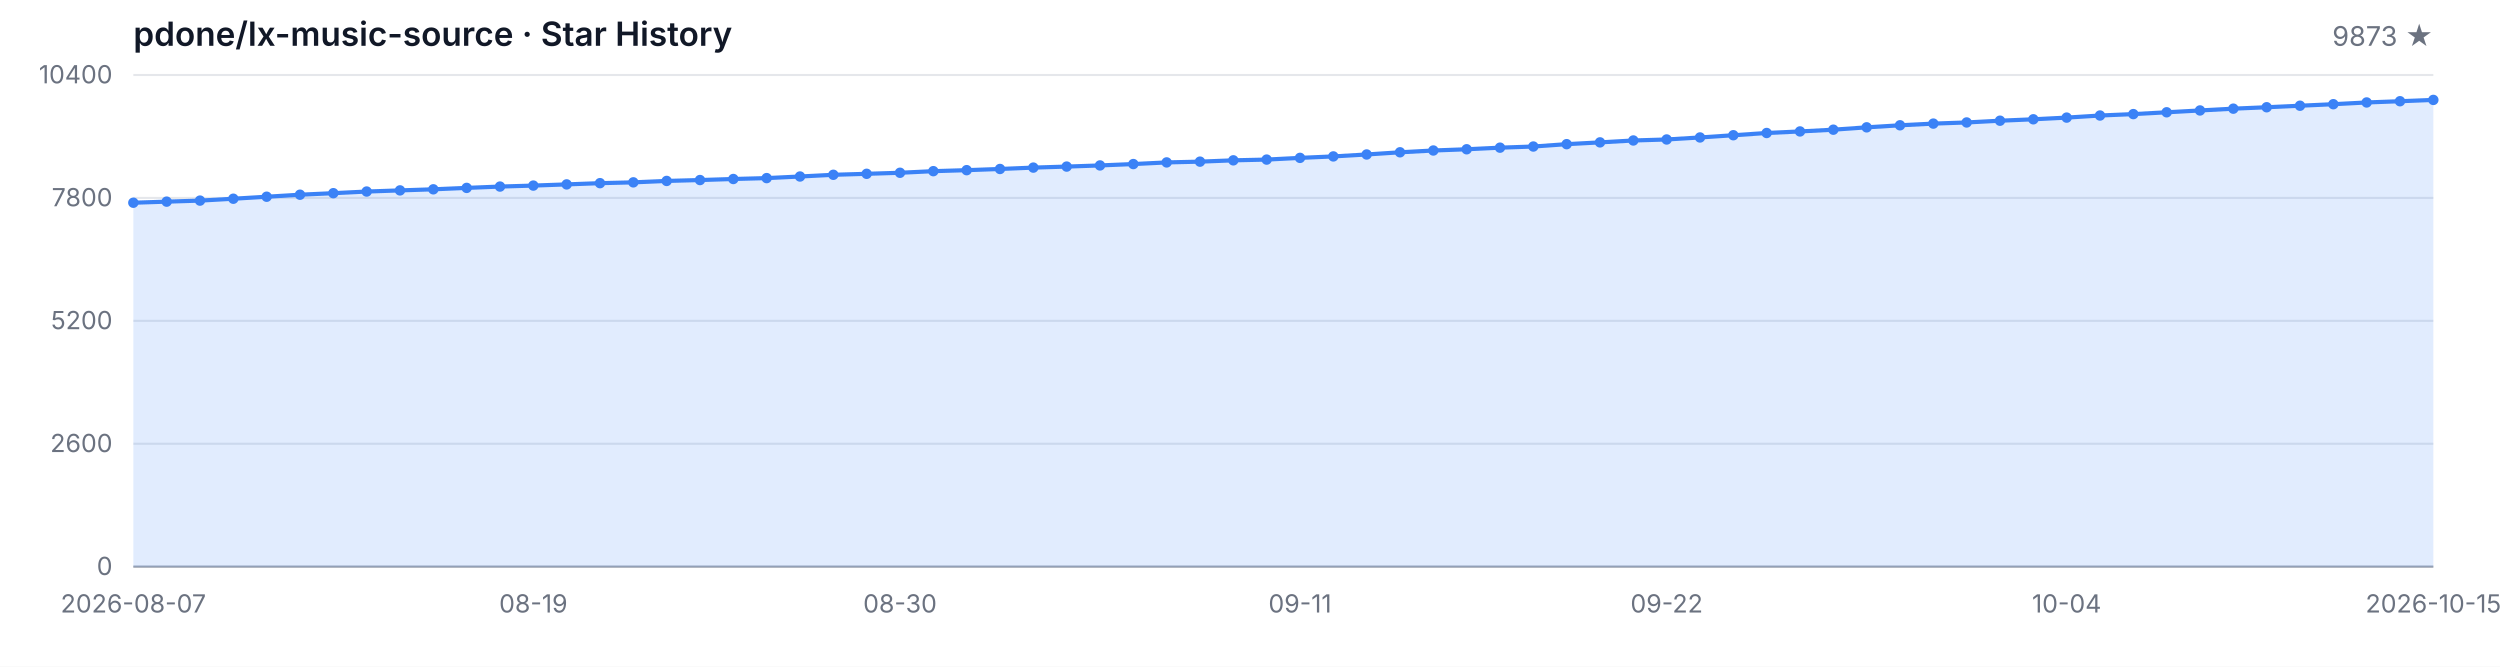
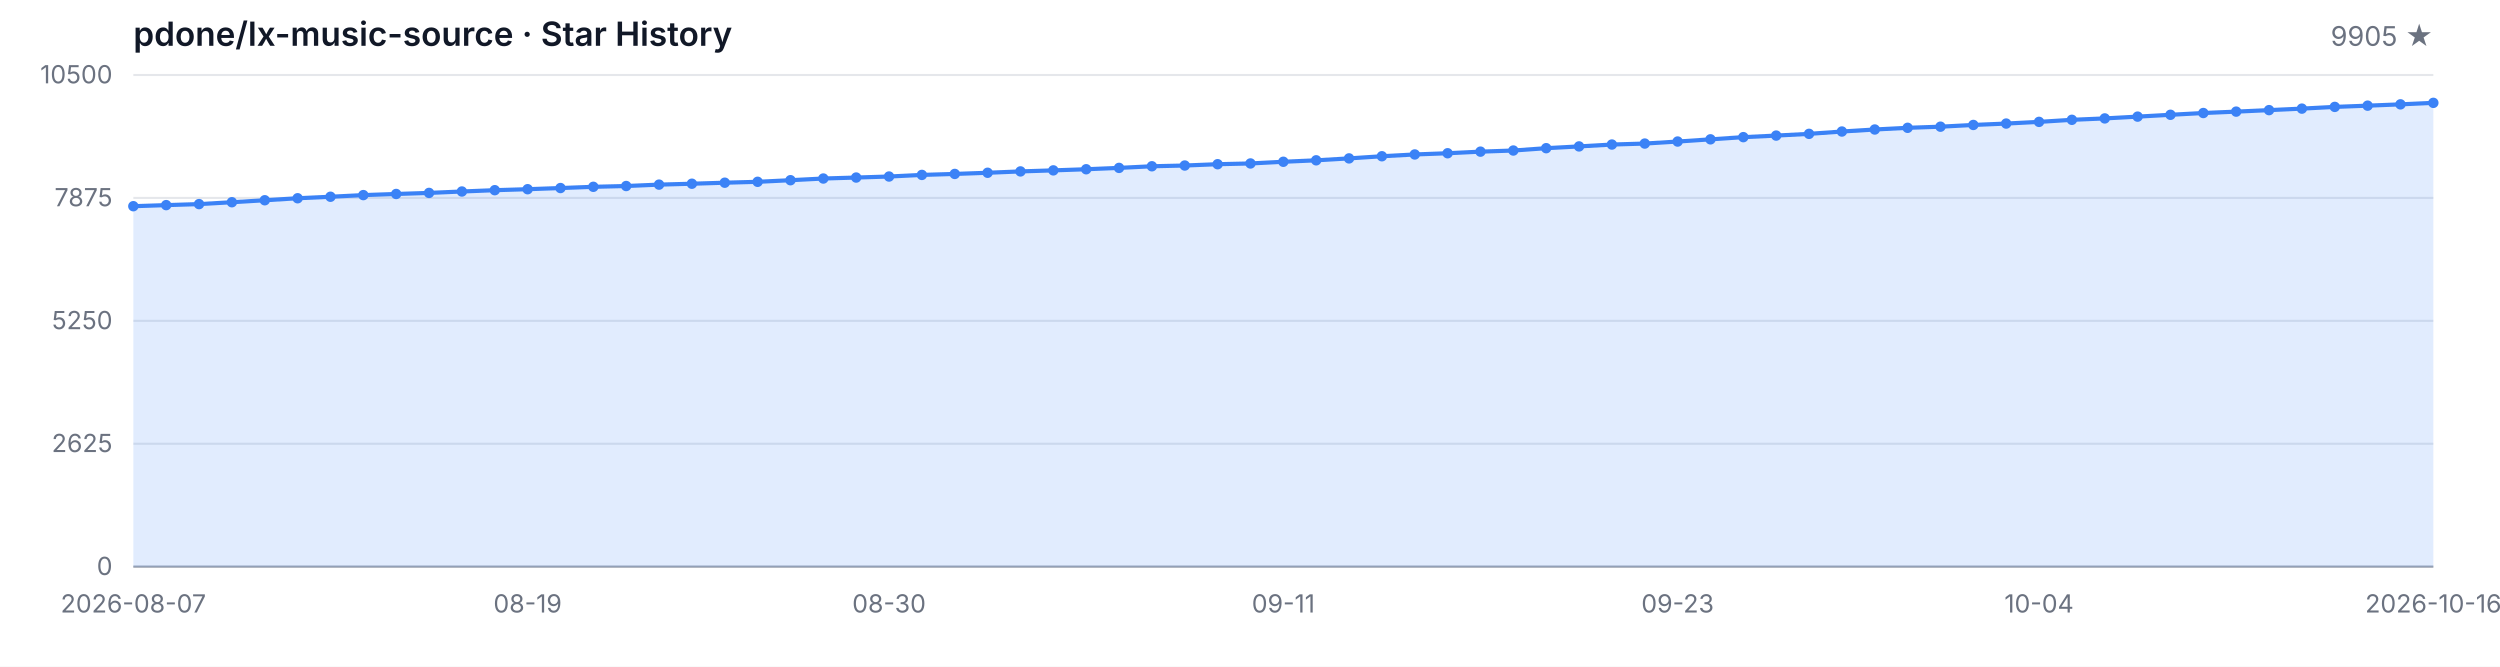
<svg xmlns="http://www.w3.org/2000/svg" width="1200" height="320" viewBox="0 0 1200 320" role="img" aria-label="Star History">
  <style>
  .bg { fill: #ffffff; }
  .grid { stroke: #e5e7eb; stroke-width: 1; }
  .axis { stroke: #9ca3af; stroke-width: 1; }
  .area { fill: rgba(59, 130, 246, 0.15); }
  .line { fill: none; stroke: #3b82f6; stroke-width: 2; stroke-linejoin: round; stroke-linecap: round; }
  .dot { fill: #3b82f6; }
  .tlabel { fill: #6b7280; font-family: -apple-system, BlinkMacSystemFont, 'Segoe UI', sans-serif; font-size: 12px; }
  .title { fill: #111827; font-family: -apple-system, BlinkMacSystemFont, 'Segoe UI', sans-serif; font-size: 16px; font-weight: 600; }
  .subtitle { fill: #6b7280; font-family: -apple-system, BlinkMacSystemFont, 'Segoe UI', sans-serif; font-size: 13px; }
  @media (prefers-color-scheme: dark) {
    .bg { fill: #0d1117; }
    .grid { stroke: #21262d; }
    .axis { stroke: #484f58; }
    .area { fill: rgba(58, 132, 255, 0.18); }
    .line { stroke: #58a6ff; }
    .dot { fill: #58a6ff; }
    .tlabel { fill: #8b949e; }
    .title { fill: #c9d1d9; }
    .subtitle { fill: #8b949e; }
  }
</style>
  <rect class="bg" width="1200" height="320" />
  <text class="title" x="64" y="22">pdone/lx-music-source · Star History</text>
-   <text class="subtitle" x="1168" y="22" text-anchor="end">9873 ★</text>
+   <text class="subtitle" x="1168" y="22" text-anchor="end">9905 ★</text>
  <line class="grid" x1="64" y1="272.00" x2="1168" y2="272.00" />
  <line class="grid" x1="64" y1="213.00" x2="1168" y2="213.00" />
  <line class="grid" x1="64" y1="154.00" x2="1168" y2="154.00" />
  <line class="grid" x1="64" y1="95.00" x2="1168" y2="95.00" />
  <line class="grid" x1="64" y1="36.00" x2="1168" y2="36.00" />
  <text class="tlabel" x="54" y="276.00" text-anchor="end">0</text>
-   <text class="tlabel" x="54" y="217.00" text-anchor="end">2600</text>
-   <text class="tlabel" x="54" y="158.00" text-anchor="end">5200</text>
-   <text class="tlabel" x="54" y="99.00" text-anchor="end">7800</text>
-   <text class="tlabel" x="54" y="40.00" text-anchor="end">10400</text>
+   <text class="tlabel" x="54" y="217.00" text-anchor="end">2625</text>
+   <text class="tlabel" x="54" y="158.00" text-anchor="end">5250</text>
+   <text class="tlabel" x="54" y="99.00" text-anchor="end">7875</text>
+   <text class="tlabel" x="54" y="40.00" text-anchor="end">10500</text>
  <line class="axis" x1="64" y1="272" x2="1168" y2="272" />
-   <path class="area" d="M 64.00 272.00 L 64.00 97.31 L 80.00 96.79 L 96.00 96.29 L 112.00 95.39 L 128.00 94.43 L 144.00 93.46 L 160.00 92.73 L 176.00 91.94 L 192.00 91.39 L 208.00 90.87 L 224.00 90.19 L 240.00 89.55 L 256.00 89.08 L 272.00 88.51 L 288.00 87.92 L 304.00 87.53 L 320.00 86.85 L 336.00 86.42 L 352.00 85.92 L 368.00 85.49 L 384.00 84.72 L 400.00 83.90 L 416.00 83.43 L 432.00 82.93 L 448.00 82.16 L 464.00 81.68 L 480.00 81.11 L 496.00 80.45 L 512.00 79.96 L 528.00 79.41 L 544.00 78.75 L 560.00 77.96 L 576.00 77.59 L 592.00 76.96 L 608.00 76.60 L 624.00 75.78 L 640.00 75.08 L 656.00 74.15 L 672.00 73.10 L 688.00 72.24 L 704.00 71.65 L 720.00 70.88 L 736.00 70.33 L 752.00 69.20 L 768.00 68.34 L 784.00 67.43 L 800.00 66.95 L 816.00 65.98 L 832.00 64.91 L 848.00 63.84 L 864.00 63.09 L 880.00 62.25 L 896.00 61.12 L 912.00 60.14 L 928.00 59.33 L 944.00 58.78 L 960.00 57.94 L 976.00 57.26 L 992.00 56.45 L 1008.00 55.45 L 1024.00 54.77 L 1040.00 53.90 L 1056.00 53.02 L 1072.00 52.16 L 1088.00 51.48 L 1104.00 50.75 L 1120.00 50.02 L 1136.00 49.18 L 1152.00 48.59 L 1168.00 47.96 L 1168.00 272.00 Z" />
-   <path class="line" d="M 64.00 97.31 L 80.00 96.79 L 96.00 96.29 L 112.00 95.39 L 128.00 94.43 L 144.00 93.46 L 160.00 92.73 L 176.00 91.94 L 192.00 91.39 L 208.00 90.87 L 224.00 90.19 L 240.00 89.55 L 256.00 89.08 L 272.00 88.51 L 288.00 87.92 L 304.00 87.53 L 320.00 86.85 L 336.00 86.42 L 352.00 85.92 L 368.00 85.49 L 384.00 84.72 L 400.00 83.90 L 416.00 83.43 L 432.00 82.93 L 448.00 82.16 L 464.00 81.68 L 480.00 81.11 L 496.00 80.45 L 512.00 79.96 L 528.00 79.41 L 544.00 78.75 L 560.00 77.96 L 576.00 77.59 L 592.00 76.96 L 608.00 76.60 L 624.00 75.78 L 640.00 75.08 L 656.00 74.15 L 672.00 73.10 L 688.00 72.24 L 704.00 71.65 L 720.00 70.88 L 736.00 70.33 L 752.00 69.20 L 768.00 68.34 L 784.00 67.43 L 800.00 66.95 L 816.00 65.98 L 832.00 64.91 L 848.00 63.84 L 864.00 63.09 L 880.00 62.25 L 896.00 61.12 L 912.00 60.14 L 928.00 59.33 L 944.00 58.78 L 960.00 57.94 L 976.00 57.26 L 992.00 56.45 L 1008.00 55.45 L 1024.00 54.77 L 1040.00 53.90 L 1056.00 53.02 L 1072.00 52.16 L 1088.00 51.48 L 1104.00 50.75 L 1120.00 50.02 L 1136.00 49.18 L 1152.00 48.59 L 1168.00 47.96" />
-   <circle class="dot" cx="64.00" cy="97.31" r="2.5" />
-   <circle class="dot" cx="80.00" cy="96.79" r="2.5" />
-   <circle class="dot" cx="96.00" cy="96.29" r="2.5" />
-   <circle class="dot" cx="112.00" cy="95.39" r="2.5" />
-   <circle class="dot" cx="128.00" cy="94.43" r="2.5" />
-   <circle class="dot" cx="144.00" cy="93.46" r="2.5" />
-   <circle class="dot" cx="160.00" cy="92.73" r="2.5" />
-   <circle class="dot" cx="176.00" cy="91.94" r="2.5" />
-   <circle class="dot" cx="192.00" cy="91.39" r="2.5" />
-   <circle class="dot" cx="208.00" cy="90.87" r="2.5" />
-   <circle class="dot" cx="224.00" cy="90.19" r="2.5" />
-   <circle class="dot" cx="240.00" cy="89.55" r="2.5" />
-   <circle class="dot" cx="256.00" cy="89.08" r="2.5" />
-   <circle class="dot" cx="272.00" cy="88.51" r="2.5" />
-   <circle class="dot" cx="288.00" cy="87.92" r="2.5" />
-   <circle class="dot" cx="304.00" cy="87.53" r="2.5" />
-   <circle class="dot" cx="320.00" cy="86.85" r="2.5" />
-   <circle class="dot" cx="336.00" cy="86.42" r="2.5" />
-   <circle class="dot" cx="352.00" cy="85.92" r="2.5" />
-   <circle class="dot" cx="368.00" cy="85.49" r="2.5" />
-   <circle class="dot" cx="384.00" cy="84.72" r="2.5" />
-   <circle class="dot" cx="400.00" cy="83.90" r="2.5" />
-   <circle class="dot" cx="416.00" cy="83.43" r="2.5" />
-   <circle class="dot" cx="432.00" cy="82.93" r="2.5" />
-   <circle class="dot" cx="448.00" cy="82.16" r="2.5" />
-   <circle class="dot" cx="464.00" cy="81.68" r="2.5" />
-   <circle class="dot" cx="480.00" cy="81.11" r="2.5" />
-   <circle class="dot" cx="496.00" cy="80.45" r="2.5" />
-   <circle class="dot" cx="512.00" cy="79.96" r="2.5" />
-   <circle class="dot" cx="528.00" cy="79.41" r="2.5" />
-   <circle class="dot" cx="544.00" cy="78.75" r="2.5" />
-   <circle class="dot" cx="560.00" cy="77.96" r="2.5" />
-   <circle class="dot" cx="576.00" cy="77.59" r="2.5" />
-   <circle class="dot" cx="592.00" cy="76.96" r="2.5" />
-   <circle class="dot" cx="608.00" cy="76.60" r="2.5" />
-   <circle class="dot" cx="624.00" cy="75.78" r="2.5" />
-   <circle class="dot" cx="640.00" cy="75.08" r="2.5" />
-   <circle class="dot" cx="656.00" cy="74.15" r="2.5" />
-   <circle class="dot" cx="672.00" cy="73.10" r="2.5" />
-   <circle class="dot" cx="688.00" cy="72.24" r="2.5" />
-   <circle class="dot" cx="704.00" cy="71.65" r="2.5" />
-   <circle class="dot" cx="720.00" cy="70.88" r="2.5" />
-   <circle class="dot" cx="736.00" cy="70.33" r="2.5" />
-   <circle class="dot" cx="752.00" cy="69.20" r="2.5" />
-   <circle class="dot" cx="768.00" cy="68.34" r="2.5" />
-   <circle class="dot" cx="784.00" cy="67.43" r="2.5" />
-   <circle class="dot" cx="800.00" cy="66.95" r="2.5" />
-   <circle class="dot" cx="816.00" cy="65.98" r="2.5" />
-   <circle class="dot" cx="832.00" cy="64.91" r="2.5" />
-   <circle class="dot" cx="848.00" cy="63.84" r="2.5" />
-   <circle class="dot" cx="864.00" cy="63.09" r="2.5" />
-   <circle class="dot" cx="880.00" cy="62.25" r="2.5" />
-   <circle class="dot" cx="896.00" cy="61.12" r="2.5" />
-   <circle class="dot" cx="912.00" cy="60.14" r="2.5" />
-   <circle class="dot" cx="928.00" cy="59.33" r="2.5" />
-   <circle class="dot" cx="944.00" cy="58.78" r="2.5" />
-   <circle class="dot" cx="960.00" cy="57.94" r="2.5" />
-   <circle class="dot" cx="976.00" cy="57.26" r="2.5" />
-   <circle class="dot" cx="992.00" cy="56.45" r="2.5" />
-   <circle class="dot" cx="1008.00" cy="55.45" r="2.5" />
-   <circle class="dot" cx="1024.00" cy="54.77" r="2.5" />
-   <circle class="dot" cx="1040.00" cy="53.90" r="2.5" />
-   <circle class="dot" cx="1056.00" cy="53.02" r="2.5" />
-   <circle class="dot" cx="1072.00" cy="52.16" r="2.5" />
-   <circle class="dot" cx="1088.00" cy="51.48" r="2.5" />
-   <circle class="dot" cx="1104.00" cy="50.75" r="2.5" />
-   <circle class="dot" cx="1120.00" cy="50.02" r="2.5" />
-   <circle class="dot" cx="1136.00" cy="49.18" r="2.5" />
-   <circle class="dot" cx="1152.00" cy="48.59" r="2.5" />
-   <circle class="dot" cx="1168.00" cy="47.96" r="2.5" />
+   <path class="area" d="M 64.00 272.00 L 64.00 98.98 L 79.77 98.46 L 95.54 97.97 L 111.31 97.07 L 127.09 96.12 L 142.86 95.16 L 158.63 94.44 L 174.40 93.65 L 190.17 93.11 L 205.94 92.60 L 221.71 91.92 L 237.49 91.29 L 253.26 90.82 L 269.03 90.26 L 284.80 89.67 L 300.57 89.29 L 316.34 88.62 L 332.11 88.19 L 347.89 87.70 L 363.66 87.27 L 379.43 86.50 L 395.20 85.69 L 410.97 85.22 L 426.74 84.73 L 442.51 83.96 L 458.29 83.49 L 474.06 82.93 L 489.83 82.28 L 505.60 81.78 L 521.37 81.24 L 537.14 80.59 L 552.91 79.81 L 568.69 79.45 L 584.46 78.82 L 600.23 78.46 L 616.00 77.65 L 631.77 76.95 L 647.54 76.03 L 663.31 75.00 L 679.09 74.14 L 694.86 73.56 L 710.63 72.79 L 726.40 72.25 L 742.17 71.13 L 757.94 70.28 L 773.71 69.38 L 789.49 68.91 L 805.26 67.94 L 821.03 66.88 L 836.80 65.83 L 852.57 65.08 L 868.34 64.25 L 884.11 63.13 L 899.89 62.16 L 915.66 61.35 L 931.43 60.81 L 947.20 59.98 L 962.97 59.31 L 978.74 58.50 L 994.51 57.51 L 1010.29 56.84 L 1026.06 55.98 L 1041.83 55.10 L 1057.60 54.25 L 1073.37 53.58 L 1089.14 52.86 L 1104.91 52.14 L 1120.69 51.31 L 1136.46 50.72 L 1152.23 50.09 L 1168.00 49.37 L 1168.00 272.00 Z" />
+   <path class="line" d="M 64.00 98.98 L 79.77 98.46 L 95.54 97.97 L 111.31 97.07 L 127.09 96.12 L 142.86 95.16 L 158.63 94.44 L 174.40 93.65 L 190.17 93.11 L 205.94 92.60 L 221.71 91.92 L 237.49 91.29 L 253.26 90.82 L 269.03 90.26 L 284.80 89.67 L 300.57 89.29 L 316.34 88.62 L 332.11 88.19 L 347.89 87.70 L 363.66 87.27 L 379.43 86.50 L 395.20 85.69 L 410.97 85.22 L 426.74 84.73 L 442.51 83.96 L 458.29 83.49 L 474.06 82.93 L 489.83 82.28 L 505.60 81.78 L 521.37 81.24 L 537.14 80.59 L 552.91 79.81 L 568.69 79.45 L 584.46 78.82 L 600.23 78.46 L 616.00 77.65 L 631.77 76.95 L 647.54 76.03 L 663.31 75.00 L 679.09 74.14 L 694.86 73.56 L 710.63 72.79 L 726.40 72.25 L 742.17 71.13 L 757.94 70.28 L 773.71 69.38 L 789.49 68.91 L 805.26 67.94 L 821.03 66.88 L 836.80 65.83 L 852.57 65.08 L 868.34 64.25 L 884.11 63.13 L 899.89 62.16 L 915.66 61.35 L 931.43 60.81 L 947.20 59.98 L 962.97 59.31 L 978.74 58.50 L 994.51 57.51 L 1010.29 56.84 L 1026.06 55.98 L 1041.83 55.10 L 1057.60 54.25 L 1073.37 53.58 L 1089.14 52.86 L 1104.91 52.14 L 1120.69 51.31 L 1136.46 50.72 L 1152.23 50.09 L 1168.00 49.37" />
+   <circle class="dot" cx="64.00" cy="98.98" r="2.5" />
+   <circle class="dot" cx="79.77" cy="98.46" r="2.5" />
+   <circle class="dot" cx="95.54" cy="97.97" r="2.5" />
+   <circle class="dot" cx="111.31" cy="97.07" r="2.5" />
+   <circle class="dot" cx="127.09" cy="96.12" r="2.5" />
+   <circle class="dot" cx="142.86" cy="95.16" r="2.5" />
+   <circle class="dot" cx="158.63" cy="94.44" r="2.5" />
+   <circle class="dot" cx="174.40" cy="93.65" r="2.5" />
+   <circle class="dot" cx="190.17" cy="93.11" r="2.5" />
+   <circle class="dot" cx="205.94" cy="92.60" r="2.5" />
+   <circle class="dot" cx="221.71" cy="91.92" r="2.5" />
+   <circle class="dot" cx="237.49" cy="91.29" r="2.5" />
+   <circle class="dot" cx="253.26" cy="90.82" r="2.5" />
+   <circle class="dot" cx="269.03" cy="90.26" r="2.5" />
+   <circle class="dot" cx="284.80" cy="89.67" r="2.5" />
+   <circle class="dot" cx="300.57" cy="89.29" r="2.5" />
+   <circle class="dot" cx="316.34" cy="88.62" r="2.5" />
+   <circle class="dot" cx="332.11" cy="88.19" r="2.5" />
+   <circle class="dot" cx="347.89" cy="87.70" r="2.5" />
+   <circle class="dot" cx="363.66" cy="87.27" r="2.5" />
+   <circle class="dot" cx="379.43" cy="86.50" r="2.5" />
+   <circle class="dot" cx="395.20" cy="85.69" r="2.5" />
+   <circle class="dot" cx="410.97" cy="85.22" r="2.5" />
+   <circle class="dot" cx="426.74" cy="84.73" r="2.5" />
+   <circle class="dot" cx="442.51" cy="83.96" r="2.5" />
+   <circle class="dot" cx="458.29" cy="83.49" r="2.5" />
+   <circle class="dot" cx="474.06" cy="82.93" r="2.5" />
+   <circle class="dot" cx="489.83" cy="82.28" r="2.5" />
+   <circle class="dot" cx="505.60" cy="81.78" r="2.5" />
+   <circle class="dot" cx="521.37" cy="81.24" r="2.5" />
+   <circle class="dot" cx="537.14" cy="80.59" r="2.5" />
+   <circle class="dot" cx="552.91" cy="79.81" r="2.5" />
+   <circle class="dot" cx="568.69" cy="79.45" r="2.5" />
+   <circle class="dot" cx="584.46" cy="78.82" r="2.5" />
+   <circle class="dot" cx="600.23" cy="78.46" r="2.5" />
+   <circle class="dot" cx="616.00" cy="77.65" r="2.5" />
+   <circle class="dot" cx="631.77" cy="76.95" r="2.5" />
+   <circle class="dot" cx="647.54" cy="76.03" r="2.5" />
+   <circle class="dot" cx="663.31" cy="75.00" r="2.5" />
+   <circle class="dot" cx="679.09" cy="74.14" r="2.5" />
+   <circle class="dot" cx="694.86" cy="73.56" r="2.5" />
+   <circle class="dot" cx="710.63" cy="72.79" r="2.5" />
+   <circle class="dot" cx="726.40" cy="72.25" r="2.5" />
+   <circle class="dot" cx="742.17" cy="71.13" r="2.5" />
+   <circle class="dot" cx="757.94" cy="70.28" r="2.5" />
+   <circle class="dot" cx="773.71" cy="69.38" r="2.5" />
+   <circle class="dot" cx="789.49" cy="68.91" r="2.5" />
+   <circle class="dot" cx="805.26" cy="67.94" r="2.5" />
+   <circle class="dot" cx="821.03" cy="66.88" r="2.5" />
+   <circle class="dot" cx="836.80" cy="65.83" r="2.5" />
+   <circle class="dot" cx="852.57" cy="65.08" r="2.5" />
+   <circle class="dot" cx="868.34" cy="64.25" r="2.5" />
+   <circle class="dot" cx="884.11" cy="63.13" r="2.5" />
+   <circle class="dot" cx="899.89" cy="62.16" r="2.5" />
+   <circle class="dot" cx="915.66" cy="61.35" r="2.5" />
+   <circle class="dot" cx="931.43" cy="60.81" r="2.5" />
+   <circle class="dot" cx="947.20" cy="59.98" r="2.5" />
+   <circle class="dot" cx="962.97" cy="59.31" r="2.5" />
+   <circle class="dot" cx="978.74" cy="58.50" r="2.5" />
+   <circle class="dot" cx="994.51" cy="57.51" r="2.5" />
+   <circle class="dot" cx="1010.29" cy="56.84" r="2.5" />
+   <circle class="dot" cx="1026.06" cy="55.98" r="2.5" />
+   <circle class="dot" cx="1041.83" cy="55.10" r="2.5" />
+   <circle class="dot" cx="1057.60" cy="54.25" r="2.5" />
+   <circle class="dot" cx="1073.37" cy="53.58" r="2.5" />
+   <circle class="dot" cx="1089.14" cy="52.86" r="2.5" />
+   <circle class="dot" cx="1104.91" cy="52.14" r="2.5" />
+   <circle class="dot" cx="1120.69" cy="51.31" r="2.5" />
+   <circle class="dot" cx="1136.46" cy="50.72" r="2.5" />
+   <circle class="dot" cx="1152.23" cy="50.09" r="2.5" />
+   <circle class="dot" cx="1168.00" cy="49.37" r="2.5" />
  <text class="tlabel" x="64.00" y="294" text-anchor="middle">2026-08-07</text>
-   <text class="tlabel" x="256.00" y="294" text-anchor="middle">08-19</text>
-   <text class="tlabel" x="432.00" y="294" text-anchor="middle">08-30</text>
-   <text class="tlabel" x="624.00" y="294" text-anchor="middle">09-11</text>
-   <text class="tlabel" x="800.00" y="294" text-anchor="middle">09-22</text>
-   <text class="tlabel" x="992.00" y="294" text-anchor="middle">10-04</text>
-   <text class="tlabel" x="1168.00" y="294" text-anchor="middle">2026-10-15</text>
+   <text class="tlabel" x="253.26" y="294" text-anchor="middle">08-19</text>
+   <text class="tlabel" x="426.74" y="294" text-anchor="middle">08-30</text>
+   <text class="tlabel" x="616.00" y="294" text-anchor="middle">09-11</text>
+   <text class="tlabel" x="805.26" y="294" text-anchor="middle">09-23</text>
+   <text class="tlabel" x="978.74" y="294" text-anchor="middle">10-04</text>
+   <text class="tlabel" x="1168.00" y="294" text-anchor="middle">2026-10-16</text>
</svg>
